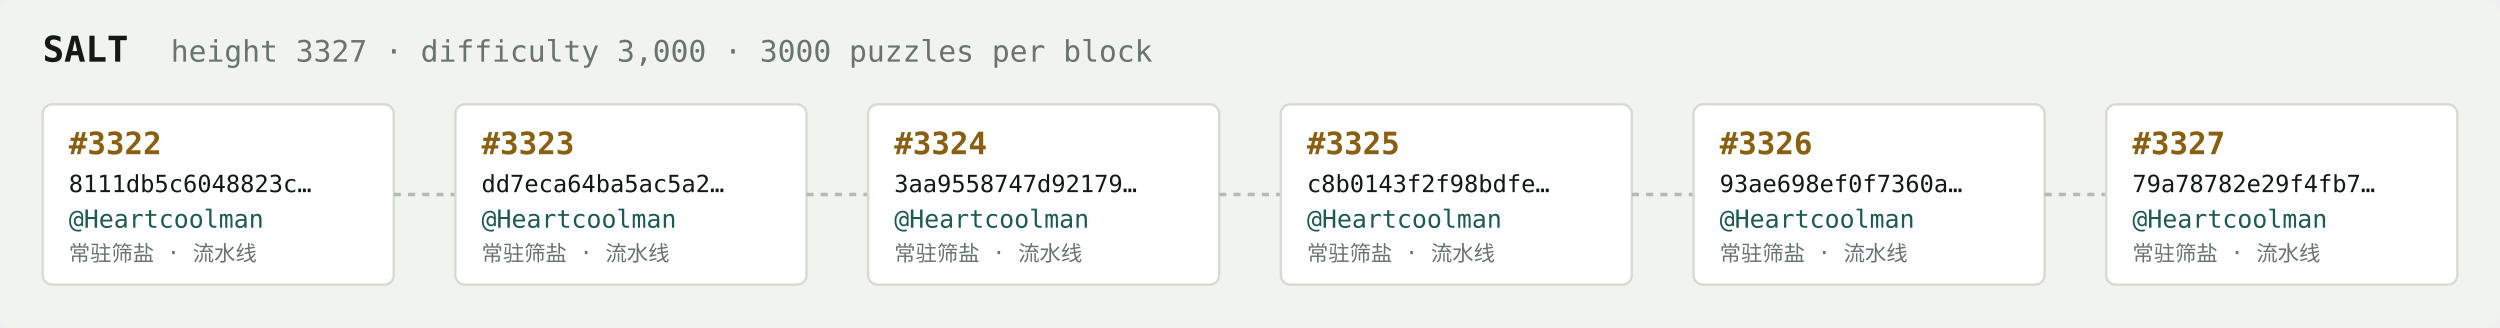
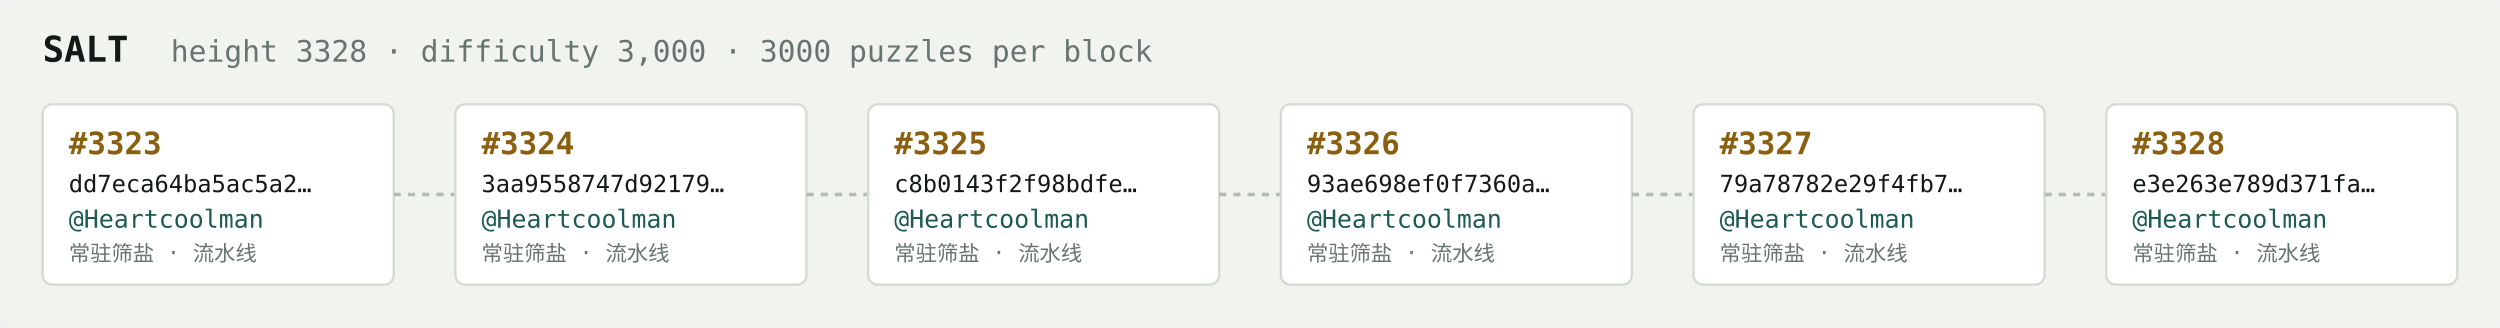
<svg xmlns="http://www.w3.org/2000/svg" width="1054" height="138" viewBox="0 0 1054 138" font-family="ui-monospace,SFMono-Regular,Menlo,monospace">
  <rect fill="#f1f3ef" width="1054" height="138" rx="6" />
  <text x="18" y="26" fill="#121916" font-size="15" font-weight="700">SALT</text>
-   <text x="72" y="26" fill="#68746e" font-size="12.5">height 3327 · difficulty 3,000 · 3000 puzzles per block</text>
+   <text x="72" y="26" fill="#68746e" font-size="12.5">height 3328 · difficulty 3,000 · 3000 puzzles per block</text>
  <rect x="18" y="44" width="148" height="76" rx="4" fill="#ffffff" stroke="#d5dbd2" stroke-width="1" />
-   <text x="29" y="65" fill="#8a5f10" font-size="13" font-weight="700">#3322</text>
-   <text x="29" y="81" fill="#121916" font-size="10">8111db5c6048823c…</text>
+   <text x="29" y="65" fill="#8a5f10" font-size="13" font-weight="700">#3323</text>
+   <text x="29" y="81" fill="#121916" font-size="10">dd7eca64ba5ac5a2…</text>
  <text x="29" y="96" fill="#1c5b52" font-size="10.5">@Heartcoolman</text>
  <text x="29" y="110" fill="#68746e" font-size="9">常驻筛盐 · 流水线</text>
  <line x1="166" y1="82.0" x2="192" y2="82.0" stroke="#b3bcb4" stroke-width="1.5" stroke-dasharray="3 3" />
  <rect x="192" y="44" width="148" height="76" rx="4" fill="#ffffff" stroke="#d5dbd2" stroke-width="1" />
-   <text x="203" y="65" fill="#8a5f10" font-size="13" font-weight="700">#3323</text>
-   <text x="203" y="81" fill="#121916" font-size="10">dd7eca64ba5ac5a2…</text>
+   <text x="203" y="65" fill="#8a5f10" font-size="13" font-weight="700">#3324</text>
+   <text x="203" y="81" fill="#121916" font-size="10">3aa9558747d92179…</text>
  <text x="203" y="96" fill="#1c5b52" font-size="10.5">@Heartcoolman</text>
  <text x="203" y="110" fill="#68746e" font-size="9">常驻筛盐 · 流水线</text>
  <line x1="340" y1="82.0" x2="366" y2="82.0" stroke="#b3bcb4" stroke-width="1.5" stroke-dasharray="3 3" />
  <rect x="366" y="44" width="148" height="76" rx="4" fill="#ffffff" stroke="#d5dbd2" stroke-width="1" />
-   <text x="377" y="65" fill="#8a5f10" font-size="13" font-weight="700">#3324</text>
-   <text x="377" y="81" fill="#121916" font-size="10">3aa9558747d92179…</text>
+   <text x="377" y="65" fill="#8a5f10" font-size="13" font-weight="700">#3325</text>
+   <text x="377" y="81" fill="#121916" font-size="10">c8b0143f2f98bdfe…</text>
  <text x="377" y="96" fill="#1c5b52" font-size="10.5">@Heartcoolman</text>
  <text x="377" y="110" fill="#68746e" font-size="9">常驻筛盐 · 流水线</text>
  <line x1="514" y1="82.0" x2="540" y2="82.0" stroke="#b3bcb4" stroke-width="1.5" stroke-dasharray="3 3" />
  <rect x="540" y="44" width="148" height="76" rx="4" fill="#ffffff" stroke="#d5dbd2" stroke-width="1" />
-   <text x="551" y="65" fill="#8a5f10" font-size="13" font-weight="700">#3325</text>
-   <text x="551" y="81" fill="#121916" font-size="10">c8b0143f2f98bdfe…</text>
+   <text x="551" y="65" fill="#8a5f10" font-size="13" font-weight="700">#3326</text>
+   <text x="551" y="81" fill="#121916" font-size="10">93ae698ef0f7360a…</text>
  <text x="551" y="96" fill="#1c5b52" font-size="10.5">@Heartcoolman</text>
  <text x="551" y="110" fill="#68746e" font-size="9">常驻筛盐 · 流水线</text>
  <line x1="688" y1="82.0" x2="714" y2="82.0" stroke="#b3bcb4" stroke-width="1.5" stroke-dasharray="3 3" />
  <rect x="714" y="44" width="148" height="76" rx="4" fill="#ffffff" stroke="#d5dbd2" stroke-width="1" />
-   <text x="725" y="65" fill="#8a5f10" font-size="13" font-weight="700">#3326</text>
-   <text x="725" y="81" fill="#121916" font-size="10">93ae698ef0f7360a…</text>
+   <text x="725" y="65" fill="#8a5f10" font-size="13" font-weight="700">#3327</text>
+   <text x="725" y="81" fill="#121916" font-size="10">79a78782e29f4fb7…</text>
  <text x="725" y="96" fill="#1c5b52" font-size="10.5">@Heartcoolman</text>
  <text x="725" y="110" fill="#68746e" font-size="9">常驻筛盐 · 流水线</text>
  <line x1="862" y1="82.0" x2="888" y2="82.0" stroke="#b3bcb4" stroke-width="1.5" stroke-dasharray="3 3" />
  <rect x="888" y="44" width="148" height="76" rx="4" fill="#ffffff" stroke="#d5dbd2" stroke-width="1" />
-   <text x="899" y="65" fill="#8a5f10" font-size="13" font-weight="700">#3327</text>
-   <text x="899" y="81" fill="#121916" font-size="10">79a78782e29f4fb7…</text>
+   <text x="899" y="65" fill="#8a5f10" font-size="13" font-weight="700">#3328</text>
+   <text x="899" y="81" fill="#121916" font-size="10">e3e263e789d371fa…</text>
  <text x="899" y="96" fill="#1c5b52" font-size="10.5">@Heartcoolman</text>
  <text x="899" y="110" fill="#68746e" font-size="9">常驻筛盐 · 流水线</text>
</svg>
